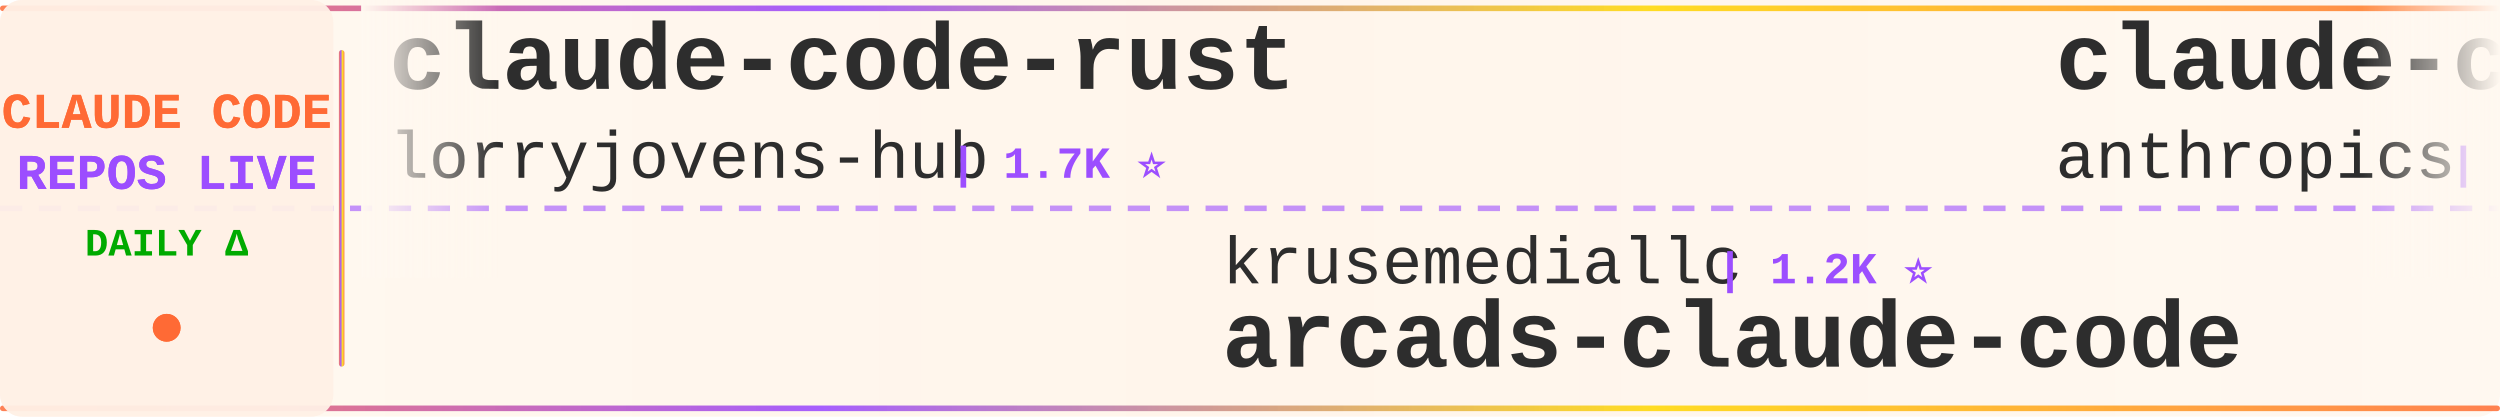
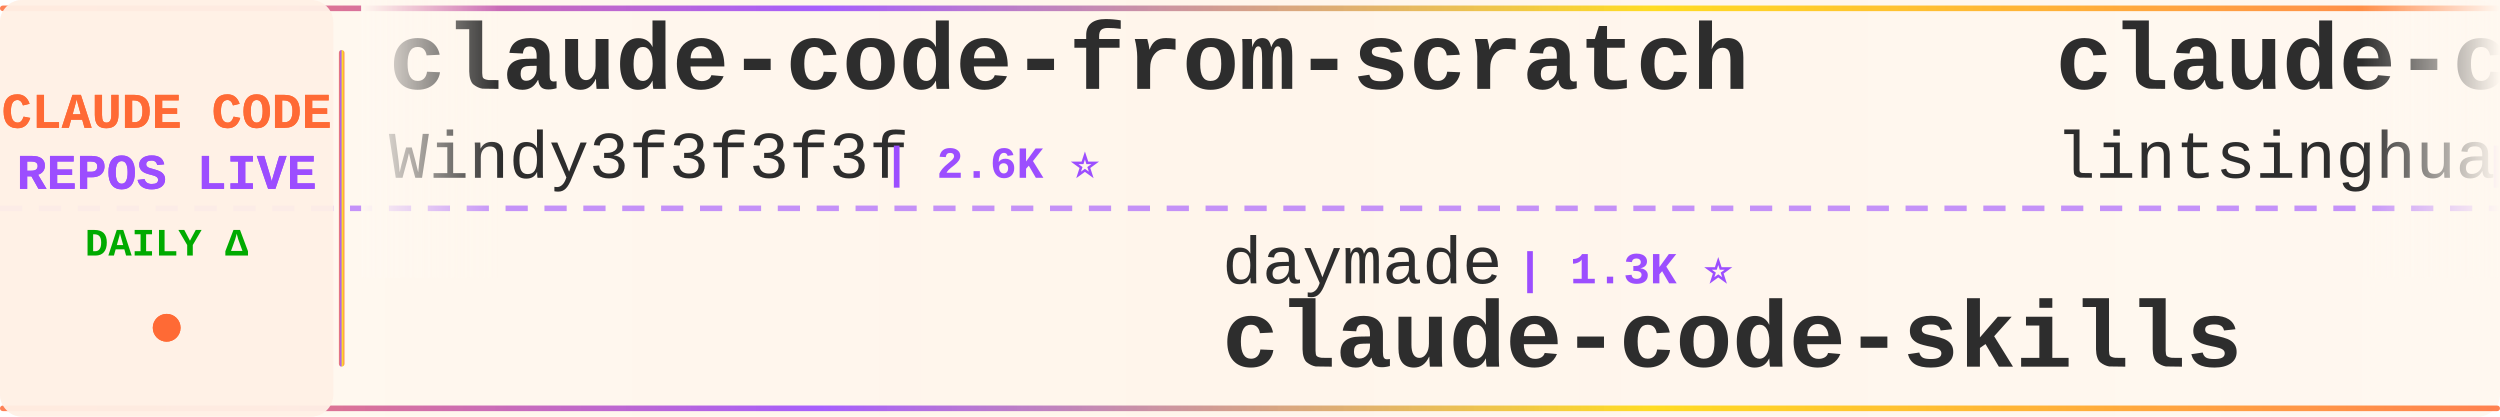
<svg xmlns="http://www.w3.org/2000/svg" width="900" height="150">
  <defs>
    <linearGradient id="tickerBg" x1="0%" y1="0%" x2="100%" y2="0%">
      <stop offset="0%" style="stop-color:#fff8f0;stop-opacity:0.98" />
      <stop offset="50%" style="stop-color:#fff5eb;stop-opacity:1" />
      <stop offset="100%" style="stop-color:#fff8f0;stop-opacity:0.98" />
    </linearGradient>
    <linearGradient id="borderGrad" x1="0%" y1="0%" x2="100%" y2="0%">
      <stop offset="0%" style="stop-color:#FF6B35;stop-opacity:0.85">
        <animate attributeName="stop-opacity" values="0.85;1;0.85" dur="2s" repeatCount="indefinite" />
      </stop>
      <stop offset="33%" style="stop-color:#9C4EFF;stop-opacity:0.9">
        <animate attributeName="stop-opacity" values="0.9;1;0.9" dur="2.2s" repeatCount="indefinite" />
      </stop>
      <stop offset="66%" style="stop-color:#FFD700;stop-opacity:0.85">
        <animate attributeName="stop-opacity" values="0.85;1;0.85" dur="1.8s" repeatCount="indefinite" />
      </stop>
      <stop offset="100%" style="stop-color:#FF6B35;stop-opacity:0.85">
        <animate attributeName="stop-opacity" values="0.85;1;0.85" dur="2s" repeatCount="indefinite" />
      </stop>
    </linearGradient>
    <filter id="textGlow">
      <feGaussianBlur stdDeviation="0.15" result="coloredBlur" />
      <feMerge>
        <feMergeNode in="coloredBlur" />
        <feMergeNode in="SourceGraphic" />
      </feMerge>
    </filter>
    <filter id="metricGlow">
      <feGaussianBlur stdDeviation="0.2" result="coloredBlur" />
      <feMerge>
        <feMergeNode in="coloredBlur" />
        <feMergeNode in="SourceGraphic" />
      </feMerge>
    </filter>
    <linearGradient id="leftFade" x1="0%" y1="0%" x2="100%" y2="0%">
      <stop offset="0%" style="stop-color:#fff8f0;stop-opacity:1" />
      <stop offset="100%" style="stop-color:#fff8f0;stop-opacity:0" />
    </linearGradient>
    <linearGradient id="rightFade" x1="0%" y1="0%" x2="100%" y2="0%">
      <stop offset="0%" style="stop-color:#fff8f0;stop-opacity:0" />
      <stop offset="100%" style="stop-color:#fff8f0;stop-opacity:1" />
    </linearGradient>
  </defs>
  <rect width="900" height="150" fill="url(#tickerBg)" rx="8" />
  <rect x="0" y="2" width="900" height="2" fill="url(#borderGrad)" rx="1" />
  <rect x="0" y="146" width="900" height="2" fill="url(#borderGrad)" rx="1" />
  <line x1="0" y1="75" x2="900" y2="75" stroke="#9C4EFF" stroke-width="2" stroke-dasharray="8 6" opacity="0.6" />
  <rect x="0" y="0" width="120" height="150" fill="#fff0e6" opacity="0.95" rx="8" />
  <text x="60" y="46" font-family="'Courier New', monospace" font-size="18" font-weight="bold" fill="#FF6B35" text-anchor="middle" filter="url(#textGlow)">
    CLAUDE CODE
  </text>
  <text x="60" y="68" font-family="'Courier New', monospace" font-size="18" font-weight="bold" fill="#9C4EFF" text-anchor="middle" filter="url(#textGlow)">
    REPOS LIVE
  </text>
  <text x="60" y="92" font-family="'Courier New', monospace" font-size="14" font-weight="bold" fill="#00aa00" text-anchor="middle">
    DAILY Δ
  </text>
  <circle cx="60" cy="118" r="5" fill="#FF6B35" filter="url(#metricGlow)">
    <animate attributeName="r" values="4;6;4" dur="1.5s" repeatCount="indefinite" />
    <animate attributeName="opacity" values="0.6;1;0.6" dur="1.5s" repeatCount="indefinite" />
  </circle>
  <rect x="122" y="18" width="2" height="114" fill="url(#borderGrad)" rx="1" />
  <clipPath id="tickerClip">
    <rect x="130" y="0" width="770" height="150" />
  </clipPath>
  <g clip-path="url(#tickerClip)">
    <g id="tickerItems">
      <animateTransform attributeName="transform" attributeType="XML" type="translate" from="0 0" to="-3000 0" dur="54s" repeatCount="indefinite" />
      <g transform="translate(0, 0)">
-         <text x="140" y="32" font-family="'Courier New', monospace" font-size="34" font-weight="bold" fill="#2d2d2d">claude-code-rust</text>
-         <text x="140" y="64" font-family="'Courier New', monospace" font-size="24" font-weight="normal" fill="#2d2d2d" opacity="1.0">lorryjovens-hub</text>
-         <text x="342" y="64" font-family="'Courier New', monospace" font-size="16" font-weight="bold" fill="#9C4EFF"> | 1.7K ⭐</text>
+         <text x="140" y="32" font-family="'Courier New', monospace" font-size="34" font-weight="bold" fill="#2d2d2d">claude-code-from-scratch</text>
+         <text x="140" y="64" font-family="'Courier New', monospace" font-size="24" font-weight="normal" fill="#2d2d2d" opacity="1.0">Windy3f3f3f3f</text>
+         <text x="318" y="64" font-family="'Courier New', monospace" font-size="16" font-weight="bold" fill="#9C4EFF"> | 2.6K ⭐</text>
      </g>
      <g transform="translate(300, 0)">
-         <text x="140" y="102" font-family="'Courier New', monospace" font-size="24" font-weight="normal" fill="#2d2d2d" opacity="1.0">krusemediallc</text>
-         <text x="318" y="102" font-family="'Courier New', monospace" font-size="16" font-weight="bold" fill="#9C4EFF"> | 1.2K ⭐</text>
-         <text x="140" y="132" font-family="'Courier New', monospace" font-size="34" font-weight="bold" fill="#2d2d2d">arcads-claude-code</text>
+         <text x="140" y="102" font-family="'Courier New', monospace" font-size="24" font-weight="normal" fill="#2d2d2d" opacity="1.0">daymade</text>
+         <text x="246" y="102" font-family="'Courier New', monospace" font-size="16" font-weight="bold" fill="#9C4EFF"> | 1.3K ⭐</text>
+         <text x="140" y="132" font-family="'Courier New', monospace" font-size="34" font-weight="bold" fill="#2d2d2d">claude-code-skills</text>
      </g>
      <g transform="translate(600, 0)">
-         <text x="140" y="32" font-family="'Courier New', monospace" font-size="34" font-weight="bold" fill="#2d2d2d">claude-code-base-action</text>
-         <text x="140" y="64" font-family="'Courier New', monospace" font-size="24" font-weight="normal" fill="#2d2d2d" opacity="1.0">anthropics</text>
-         <text x="282" y="64" font-family="'Courier New', monospace" font-size="16" font-weight="bold" fill="#9C4EFF"> | 944 ⭐</text>
+         <text x="140" y="32" font-family="'Courier New', monospace" font-size="34" font-weight="bold" fill="#2d2d2d">claude-code-book</text>
+         <text x="140" y="64" font-family="'Courier New', monospace" font-size="24" font-weight="normal" fill="#2d2d2d" opacity="1.0">lintsinghua</text>
+         <text x="294" y="64" font-family="'Courier New', monospace" font-size="16" font-weight="bold" fill="#9C4EFF"> | 4.1K ⭐</text>
      </g>
      <g transform="translate(900, 0)">
-         <text x="140" y="102" font-family="'Courier New', monospace" font-size="24" font-weight="normal" fill="#2d2d2d" opacity="1.0">FlorianBruniaux</text>
-         <text x="342" y="102" font-family="'Courier New', monospace" font-size="16" font-weight="bold" fill="#9C4EFF"> | 5.7K ⭐ +2</text>
-         <text x="140" y="132" font-family="'Courier New', monospace" font-size="34" font-weight="bold" fill="#2d2d2d">claude-code-ultimate-gui...</text>
+         <text x="140" y="102" font-family="'Courier New', monospace" font-size="24" font-weight="normal" fill="#2d2d2d" opacity="1.0">zstmfhy</text>
+         <text x="246" y="102" font-family="'Courier New', monospace" font-size="16" font-weight="bold" fill="#9C4EFF"> | 190 ⭐</text>
+         <text x="140" y="132" font-family="'Courier New', monospace" font-size="34" font-weight="bold" fill="#2d2d2d">Claude-code</text>
      </g>
      <g transform="translate(1200, 0)">
-         <text x="140" y="32" font-family="'Courier New', monospace" font-size="34" font-weight="bold" fill="#2d2d2d">claude-code-rev</text>
-         <text x="140" y="64" font-family="'Courier New', monospace" font-size="24" font-weight="normal" fill="#2d2d2d" opacity="1.0">oboard</text>
-         <text x="234" y="64" font-family="'Courier New', monospace" font-size="16" font-weight="bold" fill="#9C4EFF"> | 3.3K ⭐</text>
+         <text x="140" y="32" font-family="'Courier New', monospace" font-size="34" font-weight="bold" fill="#2d2d2d">Dive-into-Claude-Code</text>
+         <text x="140" y="64" font-family="'Courier New', monospace" font-size="24" font-weight="normal" fill="#2d2d2d" opacity="1.0">VILA-Lab</text>
+         <text x="258" y="64" font-family="'Courier New', monospace" font-size="16" font-weight="bold" fill="#9C4EFF"> | 2.1K ⭐</text>
      </g>
      <g transform="translate(1500, 0)">
-         <text x="140" y="102" font-family="'Courier New', monospace" font-size="24" font-weight="normal" fill="#2d2d2d" opacity="1.0">darcyegb</text>
-         <text x="258" y="102" font-family="'Courier New', monospace" font-size="16" font-weight="bold" fill="#9C4EFF"> | 758 ⭐</text>
-         <text x="140" y="132" font-family="'Courier New', monospace" font-size="34" font-weight="bold" fill="#2d2d2d">ClaudeCodeAgents</text>
+         <text x="140" y="102" font-family="'Courier New', monospace" font-size="24" font-weight="normal" fill="#2d2d2d" opacity="1.0">Njengah</text>
+         <text x="246" y="102" font-family="'Courier New', monospace" font-size="16" font-weight="bold" fill="#9C4EFF"> | 1.9K ⭐</text>
+         <text x="140" y="132" font-family="'Courier New', monospace" font-size="34" font-weight="bold" fill="#2d2d2d">claude-code-cheat-sheet</text>
      </g>
      <g transform="translate(1800, 0)">
-         <text x="140" y="32" font-family="'Courier New', monospace" font-size="34" font-weight="bold" fill="#2d2d2d">claude-code-source</text>
-         <text x="140" y="64" font-family="'Courier New', monospace" font-size="24" font-weight="normal" fill="#2d2d2d" opacity="1.0">JrCx7scC</text>
-         <text x="258" y="64" font-family="'Courier New', monospace" font-size="16" font-weight="bold" fill="#9C4EFF"> | 373 ⭐</text>
+         <text x="140" y="32" font-family="'Courier New', monospace" font-size="34" font-weight="bold" fill="#2d2d2d">claude-code-harness</text>
+         <text x="140" y="64" font-family="'Courier New', monospace" font-size="24" font-weight="normal" fill="#2d2d2d" opacity="1.0">Chachamaru127</text>
+         <text x="318" y="64" font-family="'Courier New', monospace" font-size="16" font-weight="bold" fill="#9C4EFF"> | 3.1K ⭐</text>
      </g>
      <g transform="translate(2100, 0)">
-         <text x="140" y="102" font-family="'Courier New', monospace" font-size="24" font-weight="normal" fill="#2d2d2d" opacity="1.0">Donchitos</text>
-         <text x="270" y="102" font-family="'Courier New', monospace" font-size="16" font-weight="bold" fill="#9C4EFF"> | 23.8K ⭐ +7</text>
-         <text x="140" y="132" font-family="'Courier New', monospace" font-size="34" font-weight="bold" fill="#2d2d2d">Claude-Code-Game-Studios</text>
+         <text x="140" y="102" font-family="'Courier New', monospace" font-size="24" font-weight="normal" fill="#2d2d2d" opacity="1.0">multica-ai</text>
+         <text x="282" y="102" font-family="'Courier New', monospace" font-size="16" font-weight="bold" fill="#9C4EFF"> | 202.1K ⭐ +36</text>
+         <text x="140" y="132" font-family="'Courier New', monospace" font-size="34" font-weight="bold" fill="#2d2d2d">andrej-karpathy-skills</text>
      </g>
      <g transform="translate(2400, 0)">
-         <text x="140" y="32" font-family="'Courier New', monospace" font-size="34" font-weight="bold" fill="#2d2d2d">system_prompts_leaks</text>
-         <text x="140" y="64" font-family="'Courier New', monospace" font-size="24" font-weight="normal" fill="#2d2d2d" opacity="1.0">asgeirtj</text>
-         <text x="258" y="64" font-family="'Courier New', monospace" font-size="16" font-weight="bold" fill="#9C4EFF"> | 62.8K ⭐ +10</text>
+         <text x="140" y="32" font-family="'Courier New', monospace" font-size="34" font-weight="bold" fill="#2d2d2d">claude-code-security-rev...</text>
+         <text x="140" y="64" font-family="'Courier New', monospace" font-size="24" font-weight="normal" fill="#2d2d2d" opacity="1.0">anthropics</text>
+         <text x="282" y="64" font-family="'Courier New', monospace" font-size="16" font-weight="bold" fill="#9C4EFF"> | 5.9K ⭐ -1</text>
      </g>
      <g transform="translate(2700, 0)">
-         <text x="140" y="102" font-family="'Courier New', monospace" font-size="24" font-weight="normal" fill="#2d2d2d" opacity="1.0">wanshuiyin</text>
-         <text x="282" y="102" font-family="'Courier New', monospace" font-size="16" font-weight="bold" fill="#9C4EFF"> | 14.6K ⭐ +8</text>
-         <text x="140" y="132" font-family="'Courier New', monospace" font-size="34" font-weight="bold" fill="#2d2d2d">Auto-claude-code-researc...</text>
+         <text x="140" y="102" font-family="'Courier New', monospace" font-size="24" font-weight="normal" fill="#2d2d2d" opacity="1.0">feiskyer</text>
+         <text x="258" y="102" font-family="'Courier New', monospace" font-size="16" font-weight="bold" fill="#9C4EFF"> | 1.6K ⭐</text>
+         <text x="140" y="132" font-family="'Courier New', monospace" font-size="34" font-weight="bold" fill="#2d2d2d">claude-code-settings</text>
      </g>
      <g transform="translate(3000, 0)">
-         <text x="140" y="32" font-family="'Courier New', monospace" font-size="34" font-weight="bold" fill="#2d2d2d">claude-code-rust</text>
-         <text x="140" y="64" font-family="'Courier New', monospace" font-size="24" font-weight="normal" fill="#2d2d2d" opacity="1.0">lorryjovens-hub</text>
-         <text x="342" y="64" font-family="'Courier New', monospace" font-size="16" font-weight="bold" fill="#9C4EFF"> | 1.7K ⭐</text>
+         <text x="140" y="32" font-family="'Courier New', monospace" font-size="34" font-weight="bold" fill="#2d2d2d">claude-code-from-scratch</text>
+         <text x="140" y="64" font-family="'Courier New', monospace" font-size="24" font-weight="normal" fill="#2d2d2d" opacity="1.0">Windy3f3f3f3f</text>
+         <text x="318" y="64" font-family="'Courier New', monospace" font-size="16" font-weight="bold" fill="#9C4EFF"> | 2.6K ⭐</text>
      </g>
      <g transform="translate(3300, 0)">
-         <text x="140" y="102" font-family="'Courier New', monospace" font-size="24" font-weight="normal" fill="#2d2d2d" opacity="1.0">krusemediallc</text>
-         <text x="318" y="102" font-family="'Courier New', monospace" font-size="16" font-weight="bold" fill="#9C4EFF"> | 1.2K ⭐</text>
-         <text x="140" y="132" font-family="'Courier New', monospace" font-size="34" font-weight="bold" fill="#2d2d2d">arcads-claude-code</text>
+         <text x="140" y="102" font-family="'Courier New', monospace" font-size="24" font-weight="normal" fill="#2d2d2d" opacity="1.0">daymade</text>
+         <text x="246" y="102" font-family="'Courier New', monospace" font-size="16" font-weight="bold" fill="#9C4EFF"> | 1.3K ⭐</text>
+         <text x="140" y="132" font-family="'Courier New', monospace" font-size="34" font-weight="bold" fill="#2d2d2d">claude-code-skills</text>
      </g>
      <g transform="translate(3600, 0)">
-         <text x="140" y="32" font-family="'Courier New', monospace" font-size="34" font-weight="bold" fill="#2d2d2d">claude-code-base-action</text>
-         <text x="140" y="64" font-family="'Courier New', monospace" font-size="24" font-weight="normal" fill="#2d2d2d" opacity="1.0">anthropics</text>
-         <text x="282" y="64" font-family="'Courier New', monospace" font-size="16" font-weight="bold" fill="#9C4EFF"> | 944 ⭐</text>
+         <text x="140" y="32" font-family="'Courier New', monospace" font-size="34" font-weight="bold" fill="#2d2d2d">claude-code-book</text>
+         <text x="140" y="64" font-family="'Courier New', monospace" font-size="24" font-weight="normal" fill="#2d2d2d" opacity="1.0">lintsinghua</text>
+         <text x="294" y="64" font-family="'Courier New', monospace" font-size="16" font-weight="bold" fill="#9C4EFF"> | 4.1K ⭐</text>
      </g>
      <g transform="translate(3900, 0)">
-         <text x="140" y="102" font-family="'Courier New', monospace" font-size="24" font-weight="normal" fill="#2d2d2d" opacity="1.0">FlorianBruniaux</text>
-         <text x="342" y="102" font-family="'Courier New', monospace" font-size="16" font-weight="bold" fill="#9C4EFF"> | 5.7K ⭐ +2</text>
-         <text x="140" y="132" font-family="'Courier New', monospace" font-size="34" font-weight="bold" fill="#2d2d2d">claude-code-ultimate-gui...</text>
+         <text x="140" y="102" font-family="'Courier New', monospace" font-size="24" font-weight="normal" fill="#2d2d2d" opacity="1.0">zstmfhy</text>
+         <text x="246" y="102" font-family="'Courier New', monospace" font-size="16" font-weight="bold" fill="#9C4EFF"> | 190 ⭐</text>
+         <text x="140" y="132" font-family="'Courier New', monospace" font-size="34" font-weight="bold" fill="#2d2d2d">Claude-code</text>
      </g>
    </g>
  </g>
  <rect x="130" y="0" width="50" height="100" fill="url(#leftFade)" />
  <rect x="850" y="0" width="50" height="100" fill="url(#rightFade)" />
</svg>
